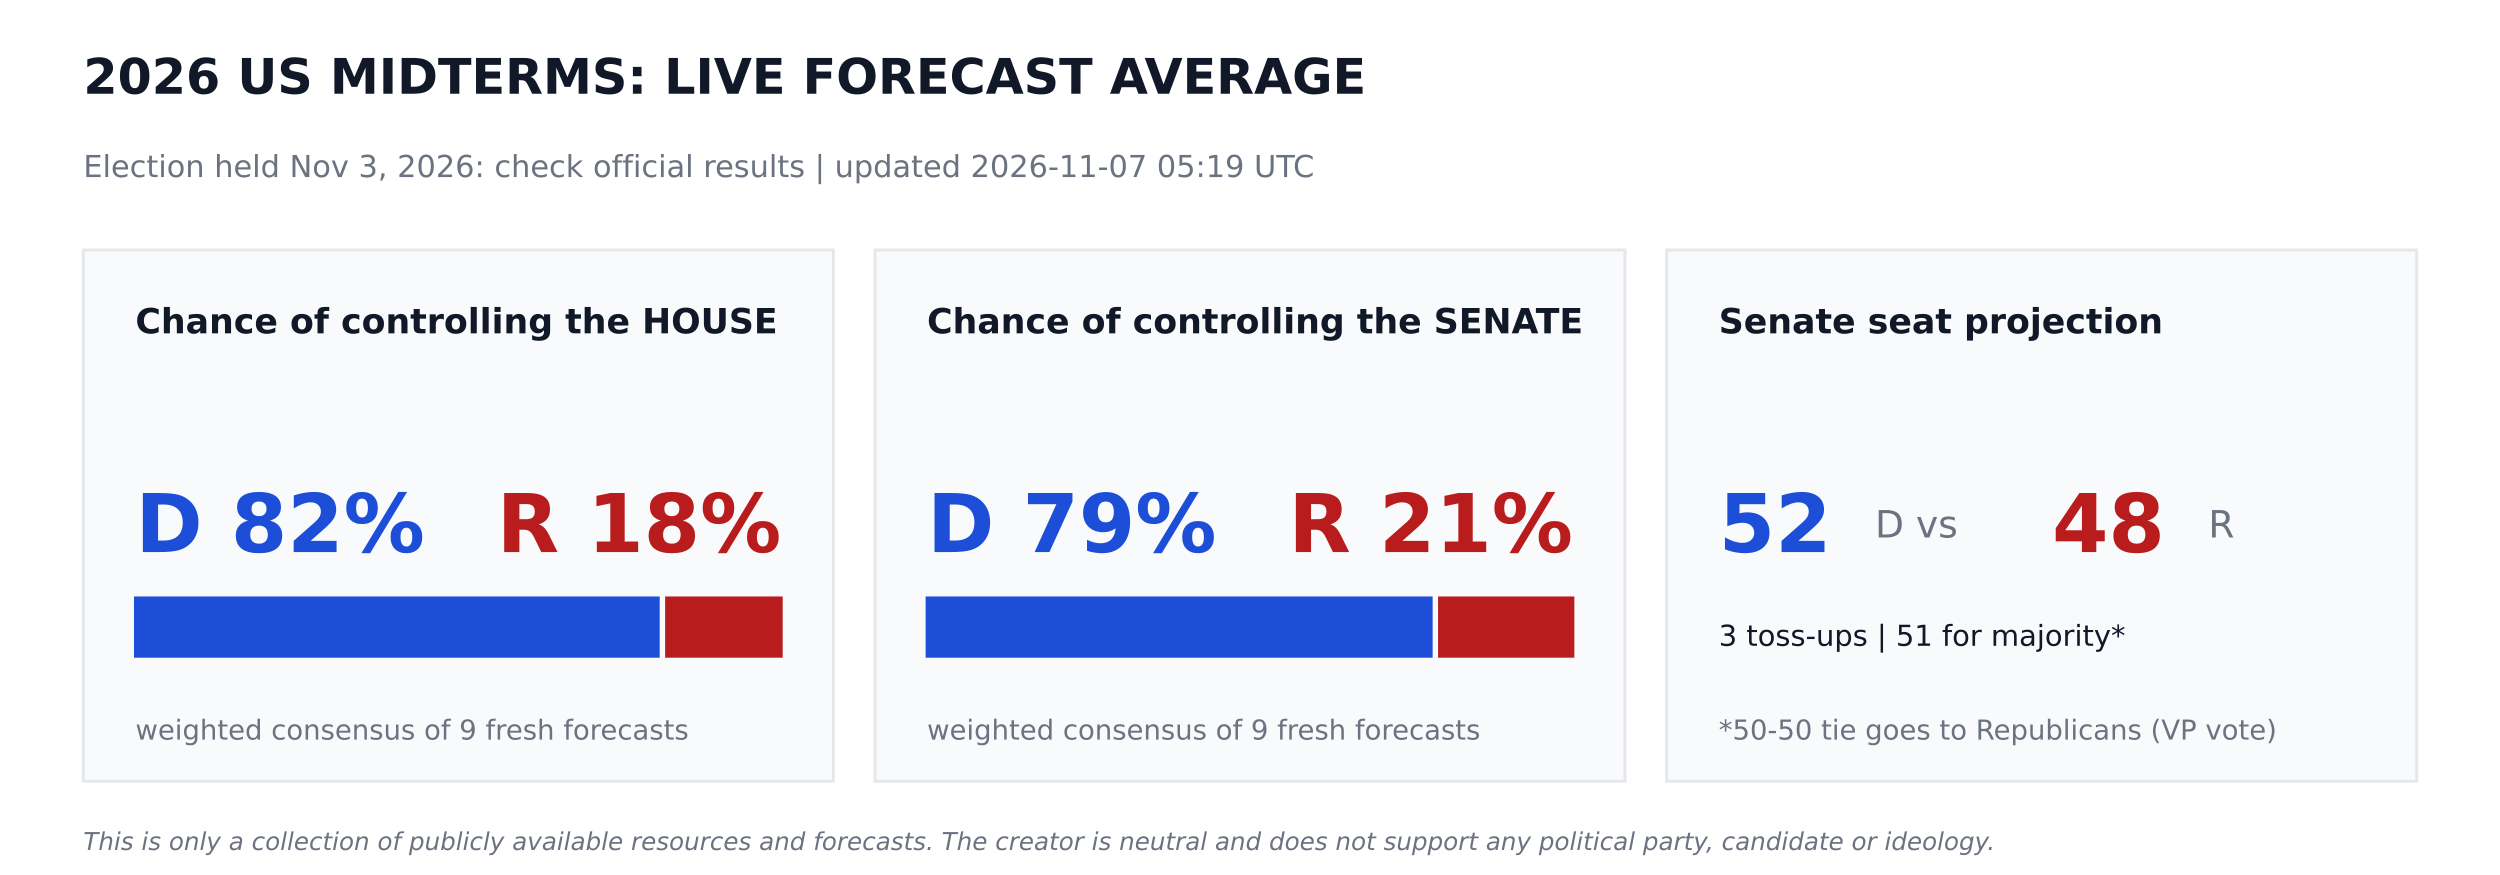
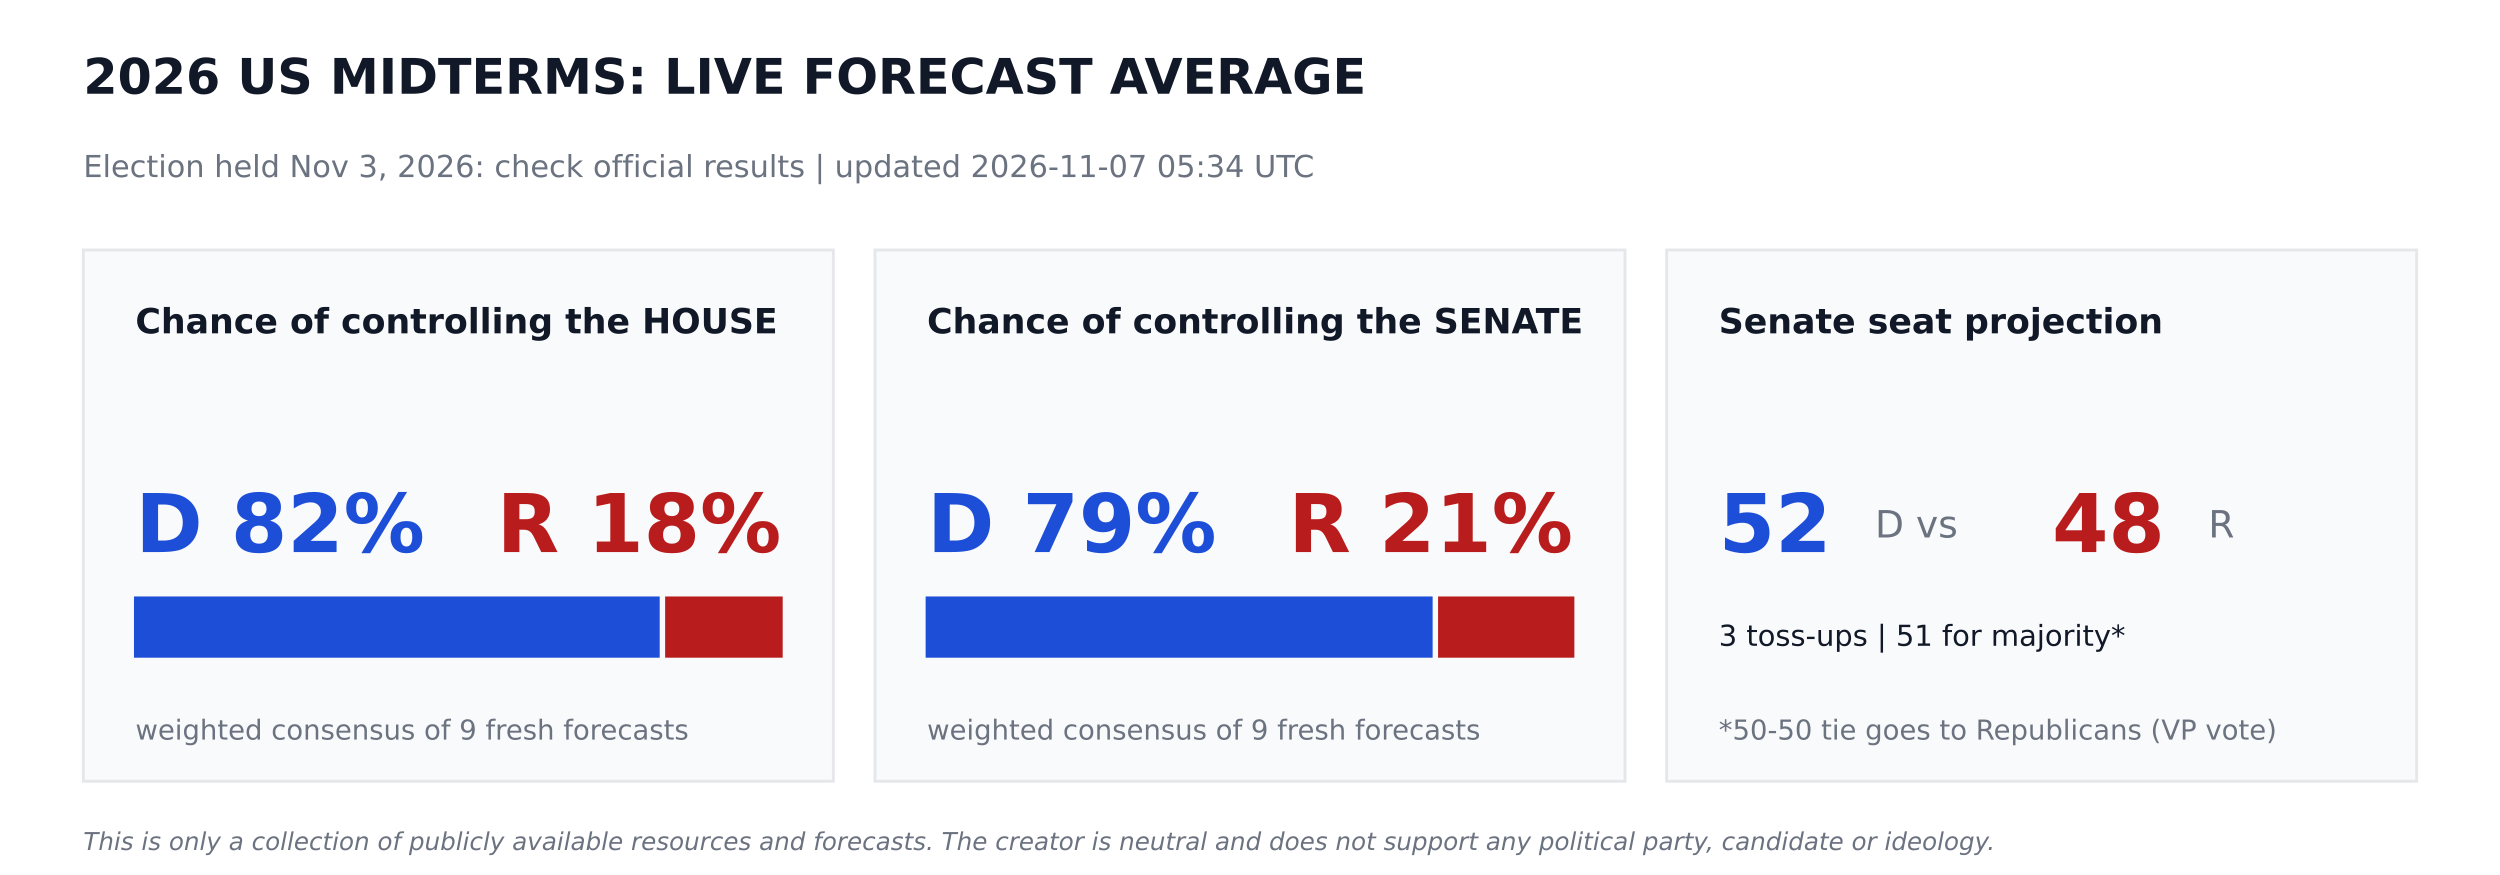
<svg xmlns="http://www.w3.org/2000/svg" width="864pt" height="302.4pt" viewBox="0 0 864 302.4" version="1.1">
  <defs>
    <style type="text/css">*{stroke-linejoin: round; stroke-linecap: butt}</style>
  </defs>
  <g id="figure_1">
    <g id="patch_1">
      <path d="M 0 302.4  L 864 302.4  L 864 0  L 0 0  z " style="fill: #ffffff" />
    </g>
    <g id="axes_1">
      <g id="patch_2">
-         <path d="M 28.8 270  L 288 270  L 288 86.4  L 28.8 86.4  z " clip-path="url(#p0575512310)" style="fill: #f9fafb; stroke: #e5e7eb; stroke-linejoin: miter" />
+         <path d="M 28.8 270  L 288 270  L 288 86.4  L 28.8 86.4  z " clip-path="url(#pa203709144)" style="fill: #f9fafb; stroke: #e5e7eb; stroke-linejoin: miter" />
      </g>
      <g id="patch_3">
-         <path d="M 46.8 226.8  L 227.491 226.8  L 227.491 206.64  L 46.8 206.64  z " clip-path="url(#p0575512310)" style="fill: #1d4ed8; stroke: #1d4ed8; stroke-linejoin: miter" />
+         <path d="M 46.8 226.8  L 227.491 226.8  L 227.491 206.64  L 46.8 206.64  z " clip-path="url(#pa203709144)" style="fill: #1d4ed8; stroke: #1d4ed8; stroke-linejoin: miter" />
      </g>
      <g id="patch_4">
-         <path d="M 230.371 226.8  L 270 226.8  L 270 206.64  L 230.371 206.64  z " clip-path="url(#p0575512310)" style="fill: #b91c1c; stroke: #b91c1c; stroke-linejoin: miter" />
+         <path d="M 230.371 226.8  L 270 226.8  L 270 206.64  L 230.371 206.64  z " clip-path="url(#pa203709144)" style="fill: #b91c1c; stroke: #b91c1c; stroke-linejoin: miter" />
      </g>
      <g id="patch_5">
-         <path d="M 302.4 270  L 561.6 270  L 561.6 86.4  L 302.4 86.4  z " clip-path="url(#p0575512310)" style="fill: #f9fafb; stroke: #e5e7eb; stroke-linejoin: miter" />
+         <path d="M 302.4 270  L 561.6 270  L 561.6 86.4  L 302.4 86.4  z " clip-path="url(#pa203709144)" style="fill: #f9fafb; stroke: #e5e7eb; stroke-linejoin: miter" />
      </g>
      <g id="patch_6">
-         <path d="M 320.4 226.8  L 494.618 226.8  L 494.618 206.64  L 320.4 206.64  z " clip-path="url(#p0575512310)" style="fill: #1d4ed8; stroke: #1d4ed8; stroke-linejoin: miter" />
+         <path d="M 320.4 226.8  L 494.618 226.8  L 494.618 206.64  L 320.4 206.64  z " clip-path="url(#pa203709144)" style="fill: #1d4ed8; stroke: #1d4ed8; stroke-linejoin: miter" />
      </g>
      <g id="patch_7">
-         <path d="M 497.498 226.8  L 543.6 226.8  L 543.6 206.64  L 497.498 206.64  z " clip-path="url(#p0575512310)" style="fill: #b91c1c; stroke: #b91c1c; stroke-linejoin: miter" />
+         <path d="M 497.498 226.8  L 543.6 226.8  L 543.6 206.64  L 497.498 206.64  z " clip-path="url(#pa203709144)" style="fill: #b91c1c; stroke: #b91c1c; stroke-linejoin: miter" />
      </g>
      <g id="patch_8">
-         <path d="M 576 270  L 835.2 270  L 835.2 86.4  L 576 86.4  z " clip-path="url(#p0575512310)" style="fill: #f9fafb; stroke: #e5e7eb; stroke-linejoin: miter" />
+         <path d="M 576 270  L 835.2 270  L 835.2 86.4  L 576 86.4  z " clip-path="url(#pa203709144)" style="fill: #f9fafb; stroke: #e5e7eb; stroke-linejoin: miter" />
      </g>
      <g id="text_1">
        <text style="font-weight: 700; font-size: 17px; font-family: 'DejaVu Sans'; text-anchor: start; fill: #111827" x="28.8" y="32.4" transform="rotate(-0 28.8 32.4)">2026 US MIDTERMS: LIVE FORECAST AVERAGE</text>
      </g>
      <g id="text_2">
-         <text style="font-size: 10.5px; font-family: 'DejaVu Sans'; text-anchor: start; fill: #6b7280" x="28.8" y="61.2" transform="rotate(-0 28.8 61.2)">Election held Nov 3, 2026: check official results   |   updated 2026-11-07 05:19 UTC</text>
+         <text style="font-size: 10.5px; font-family: 'DejaVu Sans'; text-anchor: start; fill: #6b7280" x="28.8" y="61.2" transform="rotate(-0 28.8 61.2)">Election held Nov 3, 2026: check official results   |   updated 2026-11-07 05:34 UTC</text>
      </g>
      <g id="text_3">
        <text style="font-weight: 700; font-size: 12px; font-family: 'DejaVu Sans'; text-anchor: start; fill: #111827" x="46.8" y="115.2" transform="rotate(-0 46.8 115.2)">Chance of controlling the HOUSE</text>
      </g>
      <g id="text_4">
        <text style="font-weight: 700; font-size: 28px; font-family: 'DejaVu Sans'; text-anchor: start; fill: #1d4ed8" x="46.8" y="190.8" transform="rotate(-0 46.8 190.8)">D 82%</text>
      </g>
      <g id="text_5">
        <text style="font-weight: 700; font-size: 28px; font-family: 'DejaVu Sans'; text-anchor: end; fill: #b91c1c" x="270" y="190.8" transform="rotate(-0 270 190.8)">R 18%</text>
      </g>
      <g id="text_6">
        <text style="font-size: 9.5px; font-family: 'DejaVu Sans'; text-anchor: start; fill: #6b7280" x="46.8" y="255.6" transform="rotate(-0 46.8 255.6)">weighted consensus of 9 fresh forecasts</text>
      </g>
      <g id="text_7">
        <text style="font-weight: 700; font-size: 12px; font-family: 'DejaVu Sans'; text-anchor: start; fill: #111827" x="320.4" y="115.2" transform="rotate(-0 320.4 115.2)">Chance of controlling the SENATE</text>
      </g>
      <g id="text_8">
        <text style="font-weight: 700; font-size: 28px; font-family: 'DejaVu Sans'; text-anchor: start; fill: #1d4ed8" x="320.4" y="190.8" transform="rotate(-0 320.4 190.8)">D 79%</text>
      </g>
      <g id="text_9">
        <text style="font-weight: 700; font-size: 28px; font-family: 'DejaVu Sans'; text-anchor: end; fill: #b91c1c" x="543.6" y="190.8" transform="rotate(-0 543.6 190.8)">R 21%</text>
      </g>
      <g id="text_10">
        <text style="font-size: 9.5px; font-family: 'DejaVu Sans'; text-anchor: start; fill: #6b7280" x="320.4" y="255.6" transform="rotate(-0 320.4 255.6)">weighted consensus of 9 fresh forecasts</text>
      </g>
      <g id="text_11">
        <text style="font-weight: 700; font-size: 12px; font-family: 'DejaVu Sans'; text-anchor: start; fill: #111827" x="594" y="115.2" transform="rotate(-0 594 115.2)">Senate seat projection</text>
      </g>
      <g id="text_12">
        <text style="font-weight: 700; font-size: 28px; font-family: 'DejaVu Sans'; text-anchor: start; fill: #1d4ed8" x="594" y="190.8" transform="rotate(-0 594 190.8)">52</text>
      </g>
      <g id="text_13">
        <text style="font-size: 13px; font-family: 'DejaVu Sans'; text-anchor: start; fill: #6b7280" x="648" y="185.76" transform="rotate(-0 648 185.76)">D  vs</text>
      </g>
      <g id="text_14">
        <text style="font-weight: 700; font-size: 28px; font-family: 'DejaVu Sans'; text-anchor: start; fill: #b91c1c" x="709.2" y="190.8" transform="rotate(-0 709.2 190.8)">48</text>
      </g>
      <g id="text_15">
        <text style="font-size: 13px; font-family: 'DejaVu Sans'; text-anchor: start; fill: #6b7280" x="763.2" y="185.76" transform="rotate(-0 763.2 185.76)">R</text>
      </g>
      <g id="text_16">
        <text style="font-size: 10px; font-family: 'DejaVu Sans'; text-anchor: start; fill: #111827" x="594" y="223.2" transform="rotate(-0 594 223.2)">3 toss-ups  |  51 for majority*</text>
      </g>
      <g id="text_17">
        <text style="font-size: 9.5px; font-family: 'DejaVu Sans'; text-anchor: start; fill: #6b7280" x="594" y="255.6" transform="rotate(-0 594 255.6)">*50-50 tie goes to Republicans (VP vote)</text>
      </g>
      <g id="text_18">
        <text style="font-style: italic; font-size: 8.5px; font-family: 'DejaVu Sans'; text-anchor: start; fill: #6b7280" x="28.8" y="293.76" transform="rotate(-0 28.8 293.76)">This is only a collection of publicly available resources and forecasts. The creator is neutral and does not support any political party, candidate or ideology.</text>
      </g>
    </g>
  </g>
  <defs>
-     <clipPath id="p0575512310">
+     <clipPath id="pa203709144">
      <rect x="0" y="0" width="864" height="302.4" />
    </clipPath>
  </defs>
</svg>
